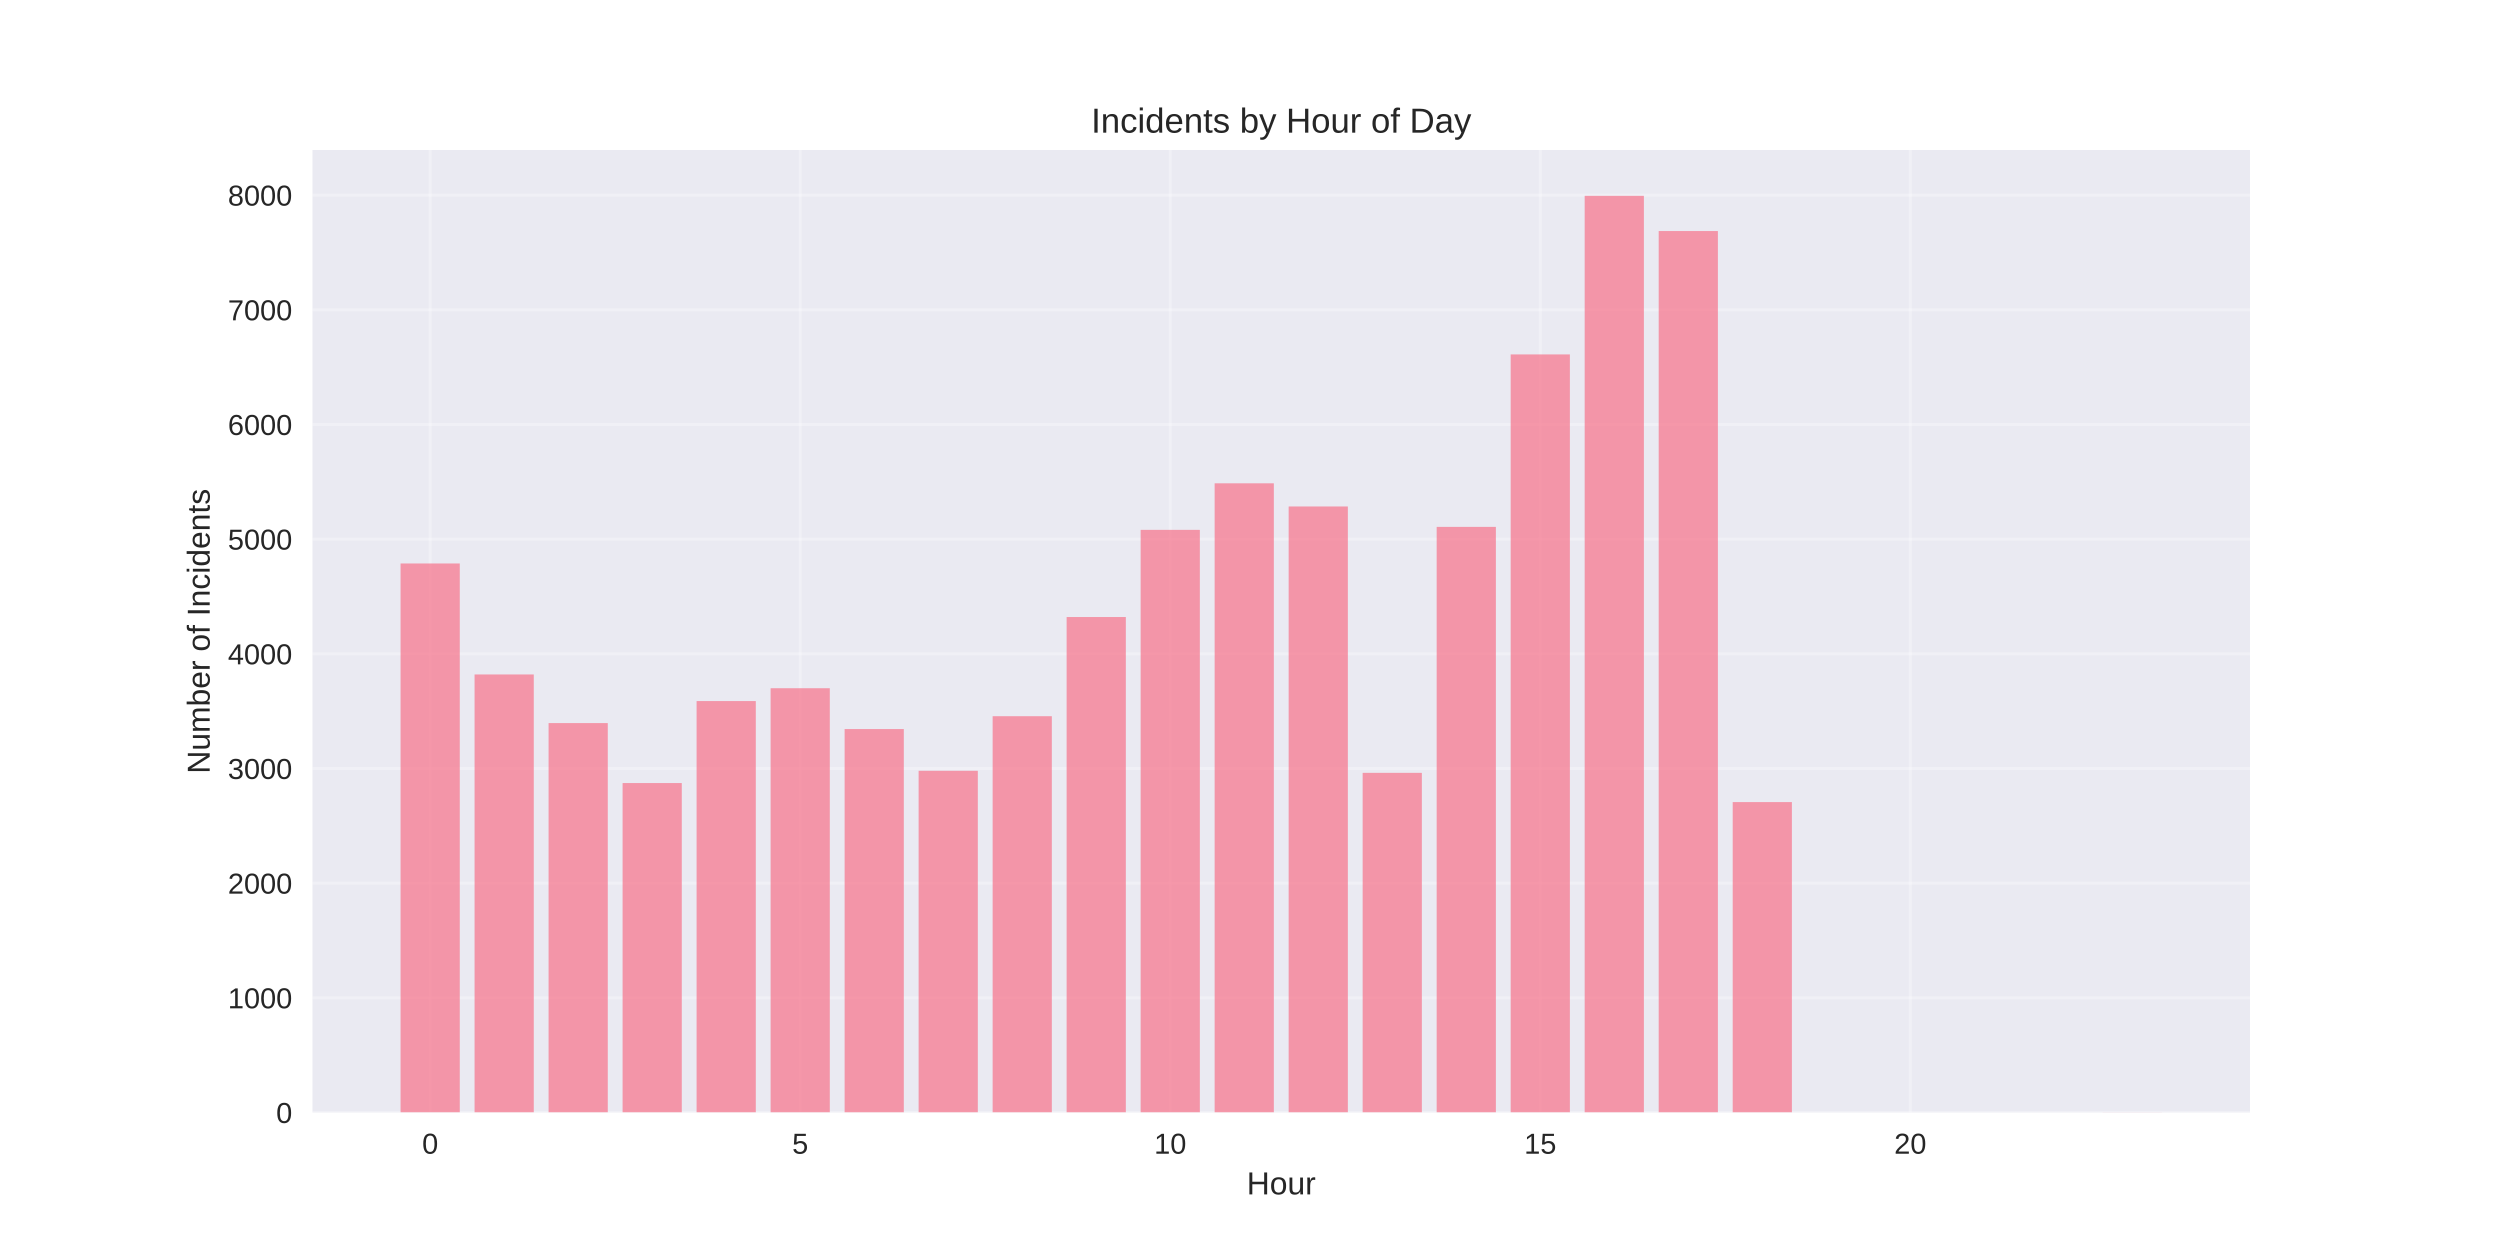
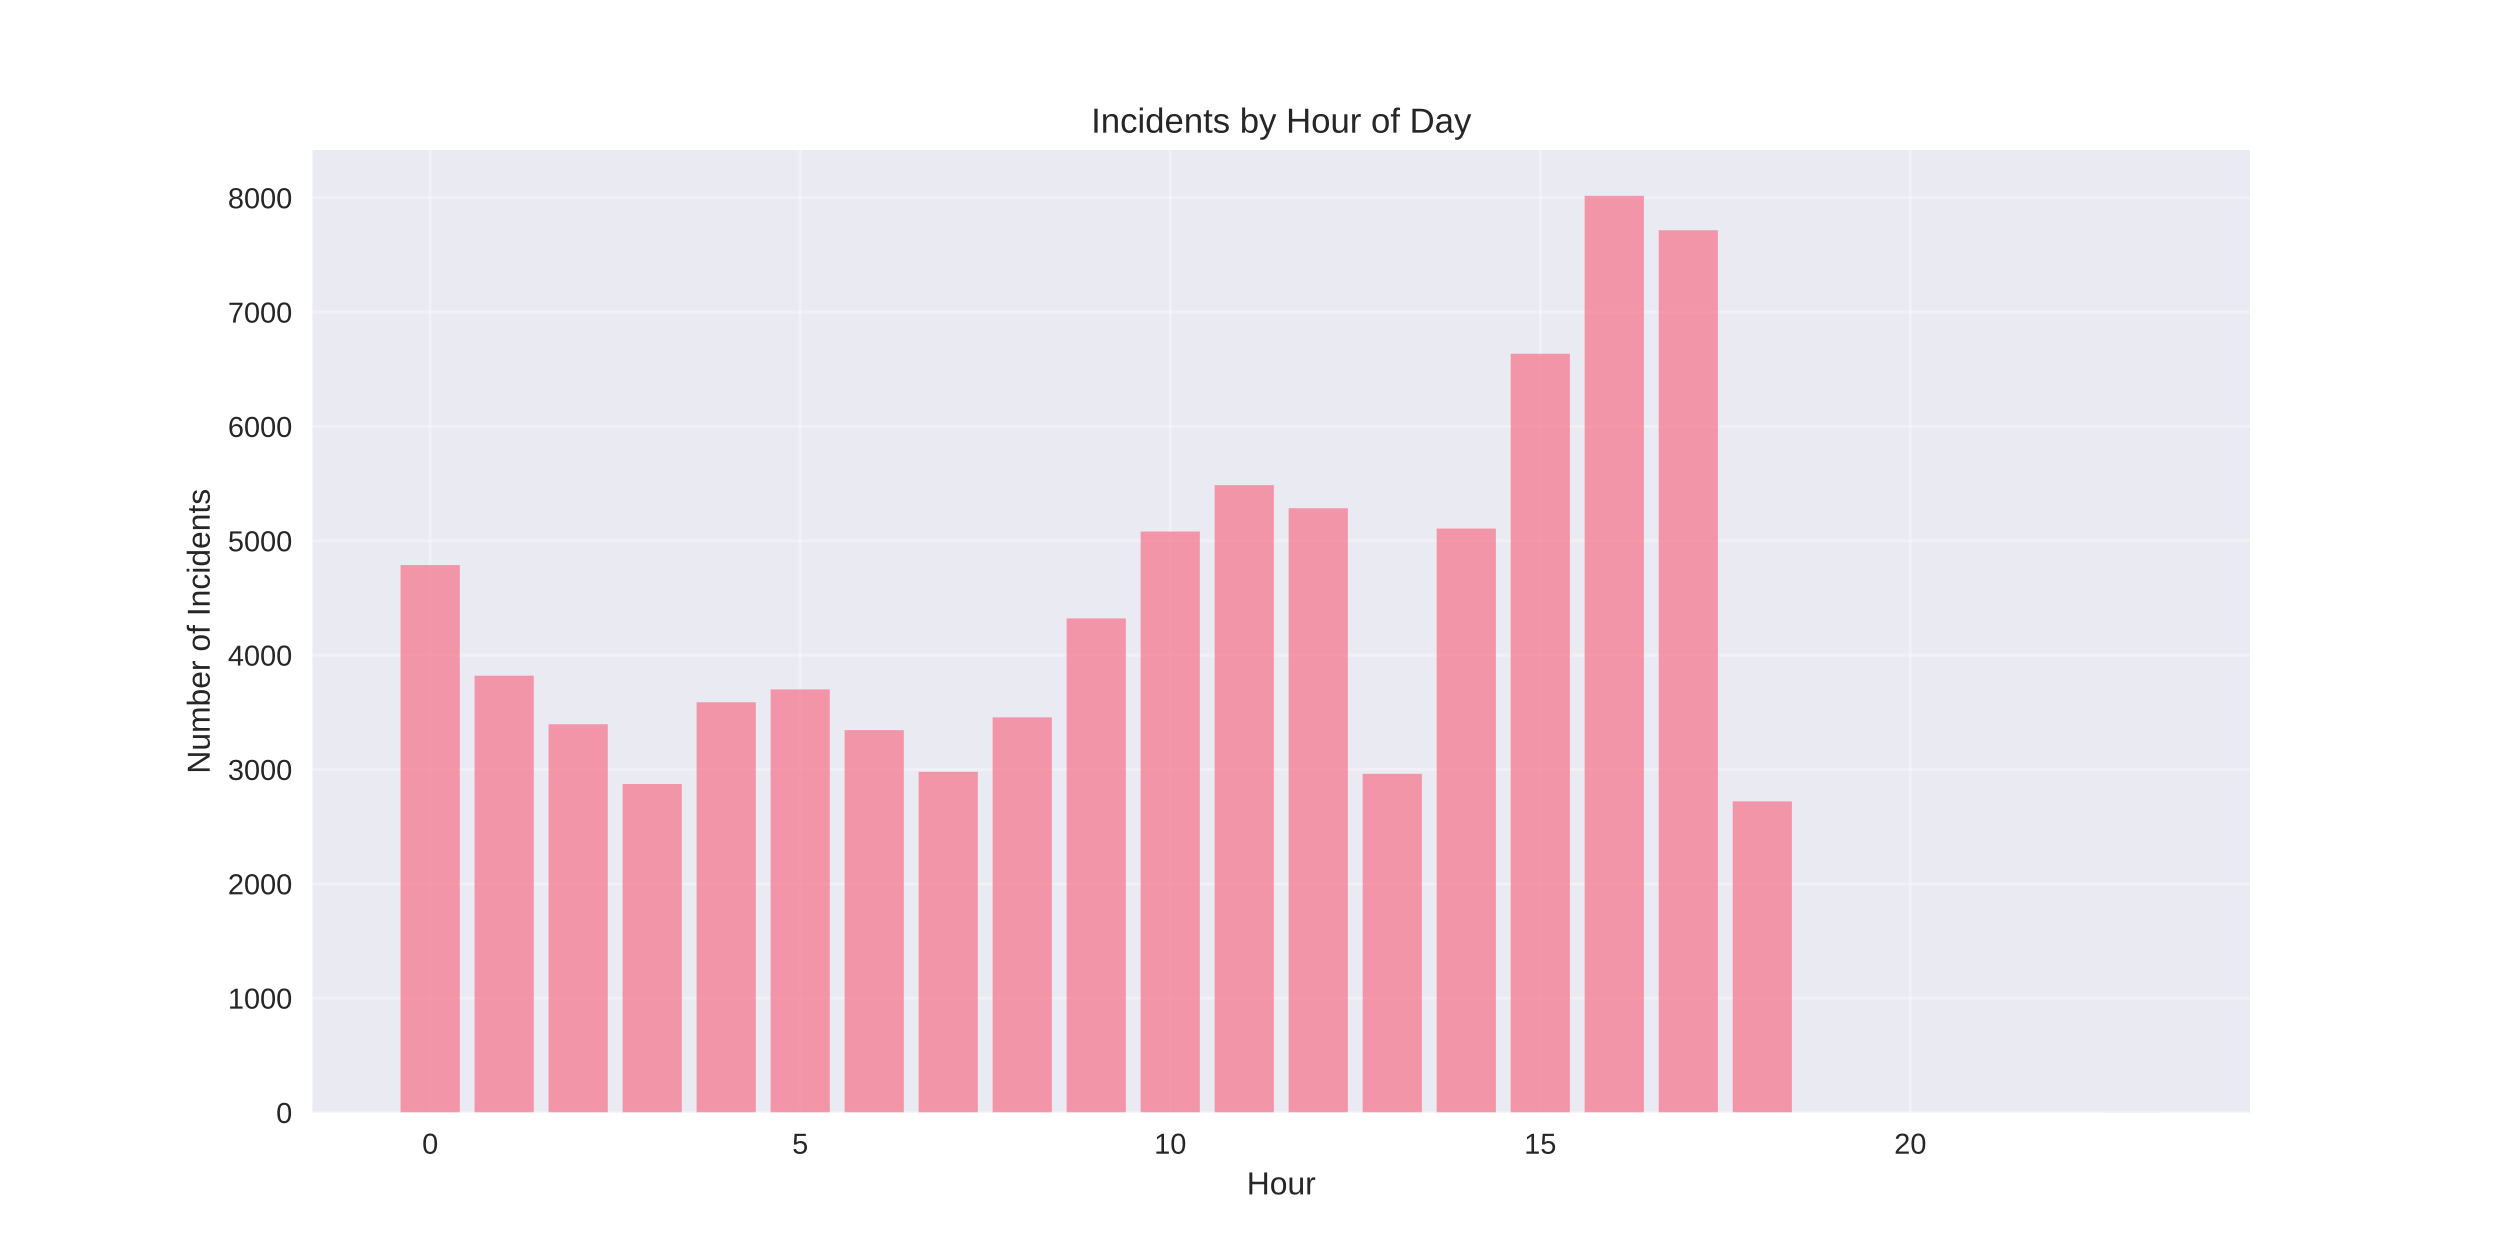
<svg xmlns="http://www.w3.org/2000/svg" width="864pt" height="432pt" viewBox="0 0 864 432" version="1.1">
  <defs>
    <style type="text/css">*{stroke-linejoin: round; stroke-linecap: butt}</style>
  </defs>
  <g id="figure_1">
    <g id="patch_1">
      <path d="M 0 432  L 864 432  L 864 0  L 0 0  z " style="fill: #ffffff" />
    </g>
    <g id="axes_1">
      <g id="patch_2">
        <path d="M 108 384.48  L 777.6 384.48  L 777.6 51.84  L 108 51.84  z " style="fill: #eaeaf2" />
      </g>
      <g id="matplotlib.axis_1">
        <g id="xtick_1">
          <g id="line2d_1">
-             <path d="M 148.667 384.48  L 148.667 51.84  " clip-path="url(#pde12afcb31)" style="fill: none; stroke: #ffffff; stroke-opacity: 0.3; stroke-linecap: round" />
+             <path d="M 148.667 384.48  L 148.667 51.84  " clip-path="url(#p518d0c3e20)" style="fill: none; stroke: #ffffff; stroke-opacity: 0.3; stroke-linecap: round" />
          </g>
          <g id="line2d_2" />
          <g id="text_1">
            <text style="fill: #262626; font: 10px 'Arial', 'Liberation Sans', 'DejaVu Sans', 'Bitstream Vera Sans', sans-serif; text-anchor: middle" x="148.667" y="398.727" transform="rotate(-0 148.6671 398.7269)">0</text>
          </g>
        </g>
        <g id="xtick_2">
          <g id="line2d_3">
-             <path d="M 276.551 384.48  L 276.551 51.84  " clip-path="url(#pde12afcb31)" style="fill: none; stroke: #ffffff; stroke-opacity: 0.3; stroke-linecap: round" />
+             <path d="M 276.551 384.48  L 276.551 51.84  " clip-path="url(#p518d0c3e20)" style="fill: none; stroke: #ffffff; stroke-opacity: 0.3; stroke-linecap: round" />
          </g>
          <g id="line2d_4" />
          <g id="text_2">
            <text style="fill: #262626; font: 10px 'Arial', 'Liberation Sans', 'DejaVu Sans', 'Bitstream Vera Sans', sans-serif; text-anchor: middle" x="276.551" y="398.727" transform="rotate(-0 276.551 398.7269)">5</text>
          </g>
        </g>
        <g id="xtick_3">
          <g id="line2d_5">
-             <path d="M 404.435 384.48  L 404.435 51.84  " clip-path="url(#pde12afcb31)" style="fill: none; stroke: #ffffff; stroke-opacity: 0.3; stroke-linecap: round" />
+             <path d="M 404.435 384.48  L 404.435 51.84  " clip-path="url(#p518d0c3e20)" style="fill: none; stroke: #ffffff; stroke-opacity: 0.3; stroke-linecap: round" />
          </g>
          <g id="line2d_6" />
          <g id="text_3">
            <text style="fill: #262626; font: 10px 'Arial', 'Liberation Sans', 'DejaVu Sans', 'Bitstream Vera Sans', sans-serif; text-anchor: middle" x="404.435" y="398.727" transform="rotate(-0 404.4348 398.7269)">10</text>
          </g>
        </g>
        <g id="xtick_4">
          <g id="line2d_7">
-             <path d="M 532.319 384.48  L 532.319 51.84  " clip-path="url(#pde12afcb31)" style="fill: none; stroke: #ffffff; stroke-opacity: 0.3; stroke-linecap: round" />
+             <path d="M 532.319 384.48  L 532.319 51.84  " clip-path="url(#p518d0c3e20)" style="fill: none; stroke: #ffffff; stroke-opacity: 0.3; stroke-linecap: round" />
          </g>
          <g id="line2d_8" />
          <g id="text_4">
            <text style="fill: #262626; font: 10px 'Arial', 'Liberation Sans', 'DejaVu Sans', 'Bitstream Vera Sans', sans-serif; text-anchor: middle" x="532.319" y="398.727" transform="rotate(-0 532.3187 398.7269)">15</text>
          </g>
        </g>
        <g id="xtick_5">
          <g id="line2d_9">
-             <path d="M 660.203 384.48  L 660.203 51.84  " clip-path="url(#pde12afcb31)" style="fill: none; stroke: #ffffff; stroke-opacity: 0.3; stroke-linecap: round" />
+             <path d="M 660.203 384.48  L 660.203 51.84  " clip-path="url(#p518d0c3e20)" style="fill: none; stroke: #ffffff; stroke-opacity: 0.3; stroke-linecap: round" />
          </g>
          <g id="line2d_10" />
          <g id="text_5">
            <text style="fill: #262626; font: 10px 'Arial', 'Liberation Sans', 'DejaVu Sans', 'Bitstream Vera Sans', sans-serif; text-anchor: middle" x="660.203" y="398.727" transform="rotate(-0 660.2026 398.7269)">20</text>
          </g>
        </g>
        <g id="text_6">
          <text style="fill: #262626; font: 11px 'Arial', 'Liberation Sans', 'DejaVu Sans', 'Bitstream Vera Sans', sans-serif; text-anchor: middle" x="442.8" y="412.773" transform="rotate(-0 442.8 412.7734)">Hour</text>
        </g>
      </g>
      <g id="matplotlib.axis_2">
        <g id="ytick_1">
          <g id="line2d_11">
-             <path d="M 108 384.48  L 777.6 384.48  " clip-path="url(#pde12afcb31)" style="fill: none; stroke: #ffffff; stroke-opacity: 0.3; stroke-linecap: round" />
+             <path d="M 108 384.48  L 777.6 384.48  " clip-path="url(#p518d0c3e20)" style="fill: none; stroke: #ffffff; stroke-opacity: 0.3; stroke-linecap: round" />
          </g>
          <g id="line2d_12" />
          <g id="text_7">
            <text style="fill: #262626; font: 10px 'Arial', 'Liberation Sans', 'DejaVu Sans', 'Bitstream Vera Sans', sans-serif; text-anchor: end" x="101" y="388.103" transform="rotate(-0 101 388.1034)">0</text>
          </g>
        </g>
        <g id="ytick_2">
          <g id="line2d_13">
-             <path d="M 108 344.85  L 777.6 344.85  " clip-path="url(#pde12afcb31)" style="fill: none; stroke: #ffffff; stroke-opacity: 0.3; stroke-linecap: round" />
+             <path d="M 108 344.964  L 777.6 344.964  " clip-path="url(#p518d0c3e20)" style="fill: none; stroke: #ffffff; stroke-opacity: 0.3; stroke-linecap: round" />
          </g>
          <g id="line2d_14" />
          <g id="text_8">
-             <text style="fill: #262626; font: 10px 'Arial', 'Liberation Sans', 'DejaVu Sans', 'Bitstream Vera Sans', sans-serif; text-anchor: end" x="101" y="348.474" transform="rotate(-0 101 348.4737)">1000</text>
+             <text style="fill: #262626; font: 10px 'Arial', 'Liberation Sans', 'DejaVu Sans', 'Bitstream Vera Sans', sans-serif; text-anchor: end" x="101" y="348.587" transform="rotate(-0 101 348.5874)">1000</text>
          </g>
        </g>
        <g id="ytick_3">
          <g id="line2d_15">
-             <path d="M 108 305.221  L 777.6 305.221  " clip-path="url(#pde12afcb31)" style="fill: none; stroke: #ffffff; stroke-opacity: 0.3; stroke-linecap: round" />
+             <path d="M 108 305.448  L 777.6 305.448  " clip-path="url(#p518d0c3e20)" style="fill: none; stroke: #ffffff; stroke-opacity: 0.3; stroke-linecap: round" />
          </g>
          <g id="line2d_16" />
          <g id="text_9">
-             <text style="fill: #262626; font: 10px 'Arial', 'Liberation Sans', 'DejaVu Sans', 'Bitstream Vera Sans', sans-serif; text-anchor: end" x="101" y="308.844" transform="rotate(-0 101 308.844)">2000</text>
+             <text style="fill: #262626; font: 10px 'Arial', 'Liberation Sans', 'DejaVu Sans', 'Bitstream Vera Sans', sans-serif; text-anchor: end" x="101" y="309.071" transform="rotate(-0 101 309.0714)">2000</text>
          </g>
        </g>
        <g id="ytick_4">
          <g id="line2d_17">
-             <path d="M 108 265.591  L 777.6 265.591  " clip-path="url(#pde12afcb31)" style="fill: none; stroke: #ffffff; stroke-opacity: 0.3; stroke-linecap: round" />
+             <path d="M 108 265.932  L 777.6 265.932  " clip-path="url(#p518d0c3e20)" style="fill: none; stroke: #ffffff; stroke-opacity: 0.3; stroke-linecap: round" />
          </g>
          <g id="line2d_18" />
          <g id="text_10">
-             <text style="fill: #262626; font: 10px 'Arial', 'Liberation Sans', 'DejaVu Sans', 'Bitstream Vera Sans', sans-serif; text-anchor: end" x="101" y="269.214" transform="rotate(-0 101 269.2143)">3000</text>
+             <text style="fill: #262626; font: 10px 'Arial', 'Liberation Sans', 'DejaVu Sans', 'Bitstream Vera Sans', sans-serif; text-anchor: end" x="101" y="269.555" transform="rotate(-0 101 269.5554)">3000</text>
          </g>
        </g>
        <g id="ytick_5">
          <g id="line2d_19">
-             <path d="M 108 225.961  L 777.6 225.961  " clip-path="url(#pde12afcb31)" style="fill: none; stroke: #ffffff; stroke-opacity: 0.3; stroke-linecap: round" />
+             <path d="M 108 226.416  L 777.6 226.416  " clip-path="url(#p518d0c3e20)" style="fill: none; stroke: #ffffff; stroke-opacity: 0.3; stroke-linecap: round" />
          </g>
          <g id="line2d_20" />
          <g id="text_11">
-             <text style="fill: #262626; font: 10px 'Arial', 'Liberation Sans', 'DejaVu Sans', 'Bitstream Vera Sans', sans-serif; text-anchor: end" x="101" y="229.585" transform="rotate(-0 101 229.5845)">4000</text>
+             <text style="fill: #262626; font: 10px 'Arial', 'Liberation Sans', 'DejaVu Sans', 'Bitstream Vera Sans', sans-serif; text-anchor: end" x="101" y="230.039" transform="rotate(-0 101 230.0393)">4000</text>
          </g>
        </g>
        <g id="ytick_6">
          <g id="line2d_21">
-             <path d="M 108 186.331  L 777.6 186.331  " clip-path="url(#pde12afcb31)" style="fill: none; stroke: #ffffff; stroke-opacity: 0.3; stroke-linecap: round" />
+             <path d="M 108 186.9  L 777.6 186.9  " clip-path="url(#p518d0c3e20)" style="fill: none; stroke: #ffffff; stroke-opacity: 0.3; stroke-linecap: round" />
          </g>
          <g id="line2d_22" />
          <g id="text_12">
-             <text style="fill: #262626; font: 10px 'Arial', 'Liberation Sans', 'DejaVu Sans', 'Bitstream Vera Sans', sans-serif; text-anchor: end" x="101" y="189.955" transform="rotate(-0 101 189.9548)">5000</text>
+             <text style="fill: #262626; font: 10px 'Arial', 'Liberation Sans', 'DejaVu Sans', 'Bitstream Vera Sans', sans-serif; text-anchor: end" x="101" y="190.523" transform="rotate(-0 101 190.5233)">5000</text>
          </g>
        </g>
        <g id="ytick_7">
          <g id="line2d_23">
-             <path d="M 108 146.702  L 777.6 146.702  " clip-path="url(#pde12afcb31)" style="fill: none; stroke: #ffffff; stroke-opacity: 0.3; stroke-linecap: round" />
+             <path d="M 108 147.384  L 777.6 147.384  " clip-path="url(#p518d0c3e20)" style="fill: none; stroke: #ffffff; stroke-opacity: 0.3; stroke-linecap: round" />
          </g>
          <g id="line2d_24" />
          <g id="text_13">
-             <text style="fill: #262626; font: 10px 'Arial', 'Liberation Sans', 'DejaVu Sans', 'Bitstream Vera Sans', sans-serif; text-anchor: end" x="101" y="150.325" transform="rotate(-0 101 150.3251)">6000</text>
+             <text style="fill: #262626; font: 10px 'Arial', 'Liberation Sans', 'DejaVu Sans', 'Bitstream Vera Sans', sans-serif; text-anchor: end" x="101" y="151.007" transform="rotate(-0 101 151.0073)">6000</text>
          </g>
        </g>
        <g id="ytick_8">
          <g id="line2d_25">
-             <path d="M 108 107.072  L 777.6 107.072  " clip-path="url(#pde12afcb31)" style="fill: none; stroke: #ffffff; stroke-opacity: 0.3; stroke-linecap: round" />
+             <path d="M 108 107.868  L 777.6 107.868  " clip-path="url(#p518d0c3e20)" style="fill: none; stroke: #ffffff; stroke-opacity: 0.3; stroke-linecap: round" />
          </g>
          <g id="line2d_26" />
          <g id="text_14">
-             <text style="fill: #262626; font: 10px 'Arial', 'Liberation Sans', 'DejaVu Sans', 'Bitstream Vera Sans', sans-serif; text-anchor: end" x="101" y="110.695" transform="rotate(-0 101 110.6954)">7000</text>
+             <text style="fill: #262626; font: 10px 'Arial', 'Liberation Sans', 'DejaVu Sans', 'Bitstream Vera Sans', sans-serif; text-anchor: end" x="101" y="111.491" transform="rotate(-0 101 111.4912)">7000</text>
          </g>
        </g>
        <g id="ytick_9">
          <g id="line2d_27">
-             <path d="M 108 67.442  L 777.6 67.442  " clip-path="url(#pde12afcb31)" style="fill: none; stroke: #ffffff; stroke-opacity: 0.3; stroke-linecap: round" />
+             <path d="M 108 68.352  L 777.6 68.352  " clip-path="url(#p518d0c3e20)" style="fill: none; stroke: #ffffff; stroke-opacity: 0.3; stroke-linecap: round" />
          </g>
          <g id="line2d_28" />
          <g id="text_15">
-             <text style="fill: #262626; font: 10px 'Arial', 'Liberation Sans', 'DejaVu Sans', 'Bitstream Vera Sans', sans-serif; text-anchor: end" x="101" y="71.066" transform="rotate(-0 101 71.06566)">8000</text>
+             <text style="fill: #262626; font: 10px 'Arial', 'Liberation Sans', 'DejaVu Sans', 'Bitstream Vera Sans', sans-serif; text-anchor: end" x="101" y="71.975" transform="rotate(-0 101 71.97521)">8000</text>
          </g>
        </g>
        <g id="text_16">
          <text style="fill: #262626; font: 11px 'Arial', 'Liberation Sans', 'DejaVu Sans', 'Bitstream Vera Sans', sans-serif; text-anchor: middle" x="72.474" y="218.16" transform="rotate(-90 72.47375 218.16)">Number of Incidents</text>
        </g>
      </g>
      <g id="patch_3">
-         <path d="M 138.436 384.48  L 158.898 384.48  L 158.898 194.733  L 138.436 194.733  z " clip-path="url(#pde12afcb31)" style="fill: #f77189; opacity: 0.7" />
+         <path d="M 138.436 384.48  L 158.898 384.48  L 158.898 195.277  L 138.436 195.277  z " clip-path="url(#p518d0c3e20)" style="fill: #f77189; opacity: 0.7" />
      </g>
      <g id="patch_4">
-         <path d="M 164.013 384.48  L 184.475 384.48  L 184.475 233.094  L 164.013 233.094  z " clip-path="url(#pde12afcb31)" style="fill: #f77189; opacity: 0.7" />
+         <path d="M 164.013 384.48  L 184.475 384.48  L 184.475 233.529  L 164.013 233.529  z " clip-path="url(#p518d0c3e20)" style="fill: #f77189; opacity: 0.7" />
      </g>
      <g id="patch_5">
-         <path d="M 189.59 384.48  L 210.051 384.48  L 210.051 249.897  L 189.59 249.897  z " clip-path="url(#pde12afcb31)" style="fill: #f77189; opacity: 0.7" />
+         <path d="M 189.59 384.48  L 210.051 384.48  L 210.051 250.284  L 189.59 250.284  z " clip-path="url(#p518d0c3e20)" style="fill: #f77189; opacity: 0.7" />
      </g>
      <g id="patch_6">
-         <path d="M 215.167 384.48  L 235.628 384.48  L 235.628 270.624  L 215.167 270.624  z " clip-path="url(#pde12afcb31)" style="fill: #f77189; opacity: 0.7" />
+         <path d="M 215.167 384.48  L 235.628 384.48  L 235.628 270.95  L 215.167 270.95  z " clip-path="url(#p518d0c3e20)" style="fill: #f77189; opacity: 0.7" />
      </g>
      <g id="patch_7">
-         <path d="M 240.743 384.48  L 261.205 384.48  L 261.205 242.289  L 240.743 242.289  z " clip-path="url(#pde12afcb31)" style="fill: #f77189; opacity: 0.7" />
+         <path d="M 240.743 384.48  L 261.205 384.48  L 261.205 242.696  L 240.743 242.696  z " clip-path="url(#p518d0c3e20)" style="fill: #f77189; opacity: 0.7" />
      </g>
      <g id="patch_8">
-         <path d="M 266.32 384.48  L 286.782 384.48  L 286.782 237.85  L 266.32 237.85  z " clip-path="url(#pde12afcb31)" style="fill: #f77189; opacity: 0.7" />
+         <path d="M 266.32 384.48  L 286.782 384.48  L 286.782 238.271  L 266.32 238.271  z " clip-path="url(#p518d0c3e20)" style="fill: #f77189; opacity: 0.7" />
      </g>
      <g id="patch_9">
-         <path d="M 291.897 384.48  L 312.358 384.48  L 312.358 251.958  L 291.897 251.958  z " clip-path="url(#pde12afcb31)" style="fill: #f77189; opacity: 0.7" />
+         <path d="M 291.897 384.48  L 312.358 384.48  L 312.358 252.338  L 291.897 252.338  z " clip-path="url(#p518d0c3e20)" style="fill: #f77189; opacity: 0.7" />
      </g>
      <g id="patch_10">
-         <path d="M 317.474 384.48  L 337.935 384.48  L 337.935 266.383  L 317.474 266.383  z " clip-path="url(#pde12afcb31)" style="fill: #f77189; opacity: 0.7" />
+         <path d="M 317.474 384.48  L 337.935 384.48  L 337.935 266.722  L 317.474 266.722  z " clip-path="url(#p518d0c3e20)" style="fill: #f77189; opacity: 0.7" />
      </g>
      <g id="patch_11">
-         <path d="M 343.051 384.48  L 363.512 384.48  L 363.512 247.52  L 343.051 247.52  z " clip-path="url(#pde12afcb31)" style="fill: #f77189; opacity: 0.7" />
+         <path d="M 343.051 384.48  L 363.512 384.48  L 363.512 247.913  L 343.051 247.913  z " clip-path="url(#p518d0c3e20)" style="fill: #f77189; opacity: 0.7" />
      </g>
      <g id="patch_12">
-         <path d="M 368.627 384.48  L 389.089 384.48  L 389.089 213.24  L 368.627 213.24  z " clip-path="url(#pde12afcb31)" style="fill: #f77189; opacity: 0.7" />
+         <path d="M 368.627 384.48  L 389.089 384.48  L 389.089 213.731  L 368.627 213.731  z " clip-path="url(#p518d0c3e20)" style="fill: #f77189; opacity: 0.7" />
      </g>
      <g id="patch_13">
-         <path d="M 394.204 384.48  L 414.666 384.48  L 414.666 183.121  L 394.204 183.121  z " clip-path="url(#pde12afcb31)" style="fill: #f77189; opacity: 0.7" />
+         <path d="M 394.204 384.48  L 414.666 384.48  L 414.666 183.699  L 394.204 183.699  z " clip-path="url(#p518d0c3e20)" style="fill: #f77189; opacity: 0.7" />
      </g>
      <g id="patch_14">
-         <path d="M 419.781 384.48  L 440.242 384.48  L 440.242 167.032  L 419.781 167.032  z " clip-path="url(#pde12afcb31)" style="fill: #f77189; opacity: 0.7" />
+         <path d="M 419.781 384.48  L 440.242 384.48  L 440.242 167.656  L 419.781 167.656  z " clip-path="url(#p518d0c3e20)" style="fill: #f77189; opacity: 0.7" />
      </g>
      <g id="patch_15">
-         <path d="M 445.358 384.48  L 465.819 384.48  L 465.819 175.037  L 445.358 175.037  z " clip-path="url(#pde12afcb31)" style="fill: #f77189; opacity: 0.7" />
+         <path d="M 445.358 384.48  L 465.819 384.48  L 465.819 175.638  L 445.358 175.638  z " clip-path="url(#p518d0c3e20)" style="fill: #f77189; opacity: 0.7" />
      </g>
      <g id="patch_16">
-         <path d="M 470.934 384.48  L 491.396 384.48  L 491.396 267.097  L 470.934 267.097  z " clip-path="url(#pde12afcb31)" style="fill: #f77189; opacity: 0.7" />
+         <path d="M 470.934 384.48  L 491.396 384.48  L 491.396 267.434  L 470.934 267.434  z " clip-path="url(#p518d0c3e20)" style="fill: #f77189; opacity: 0.7" />
      </g>
      <g id="patch_17">
-         <path d="M 496.511 384.48  L 516.973 384.48  L 516.973 182.091  L 496.511 182.091  z " clip-path="url(#pde12afcb31)" style="fill: #f77189; opacity: 0.7" />
+         <path d="M 496.511 384.48  L 516.973 384.48  L 516.973 182.672  L 496.511 182.672  z " clip-path="url(#p518d0c3e20)" style="fill: #f77189; opacity: 0.7" />
      </g>
      <g id="patch_18">
-         <path d="M 522.088 384.48  L 542.549 384.48  L 542.549 122.488  L 522.088 122.488  z " clip-path="url(#pde12afcb31)" style="fill: #f77189; opacity: 0.7" />
+         <path d="M 522.088 384.48  L 542.549 384.48  L 542.549 122.252  L 522.088 122.252  z " clip-path="url(#p518d0c3e20)" style="fill: #f77189; opacity: 0.7" />
      </g>
      <g id="patch_19">
-         <path d="M 547.665 384.48  L 568.126 384.48  L 568.126 67.68  L 547.665 67.68  z " clip-path="url(#pde12afcb31)" style="fill: #f77189; opacity: 0.7" />
+         <path d="M 547.665 384.48  L 568.126 384.48  L 568.126 67.68  L 547.665 67.68  z " clip-path="url(#p518d0c3e20)" style="fill: #f77189; opacity: 0.7" />
      </g>
      <g id="patch_20">
-         <path d="M 573.242 384.48  L 593.703 384.48  L 593.703 79.846  L 573.242 79.846  z " clip-path="url(#pde12afcb31)" style="fill: #f77189; opacity: 0.7" />
+         <path d="M 573.242 384.48  L 593.703 384.48  L 593.703 79.574  L 573.242 79.574  z " clip-path="url(#p518d0c3e20)" style="fill: #f77189; opacity: 0.7" />
      </g>
      <g id="patch_21">
-         <path d="M 598.818 384.48  L 619.28 384.48  L 619.28 277.202  L 598.818 277.202  z " clip-path="url(#pde12afcb31)" style="fill: #f77189; opacity: 0.7" />
+         <path d="M 598.818 384.48  L 619.28 384.48  L 619.28 276.957  L 598.818 276.957  z " clip-path="url(#p518d0c3e20)" style="fill: #f77189; opacity: 0.7" />
      </g>
      <g id="patch_22">
-         <path d="M 726.702 384.48  L 747.164 384.48  L 747.164 384.44  L 726.702 384.44  z " clip-path="url(#pde12afcb31)" style="fill: #f77189; opacity: 0.7" />
+         <path d="M 726.702 384.48  L 747.164 384.48  L 747.164 384.44  L 726.702 384.44  z " clip-path="url(#p518d0c3e20)" style="fill: #f77189; opacity: 0.7" />
      </g>
      <g id="patch_23">
        <path d="M 108 384.48  L 108 51.84  " style="fill: none" />
      </g>
      <g id="patch_24">
        <path d="M 777.6 384.48  L 777.6 51.84  " style="fill: none" />
      </g>
      <g id="patch_25">
        <path d="M 108 384.48  L 777.6 384.48  " style="fill: none" />
      </g>
      <g id="patch_26">
        <path d="M 108 51.84  L 777.6 51.84  " style="fill: none" />
      </g>
      <g id="text_17">
        <text style="fill: #262626; font: 12px 'Arial', 'Liberation Sans', 'DejaVu Sans', 'Bitstream Vera Sans', sans-serif; text-anchor: middle" x="442.8" y="45.84" transform="rotate(-0 442.8 45.84)">Incidents by Hour of Day</text>
      </g>
    </g>
  </g>
  <defs>
-     <clipPath id="pde12afcb31">
+     <clipPath id="p518d0c3e20">
      <rect x="108" y="51.84" width="669.6" height="332.64" />
    </clipPath>
  </defs>
</svg>
